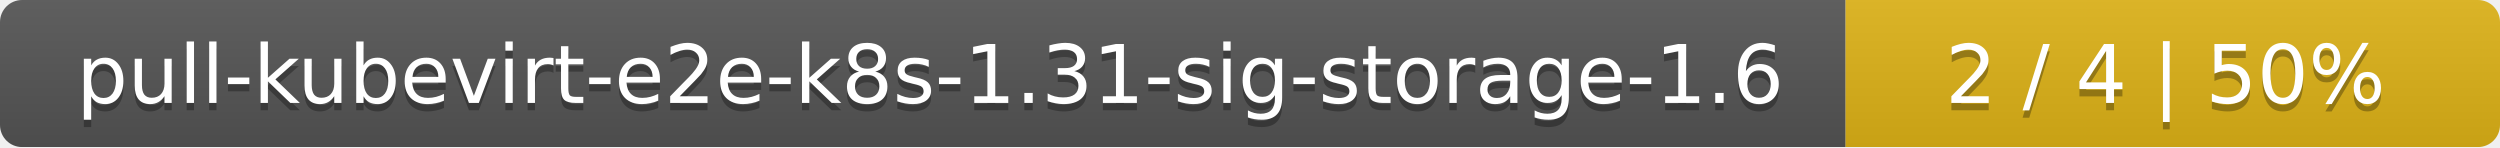
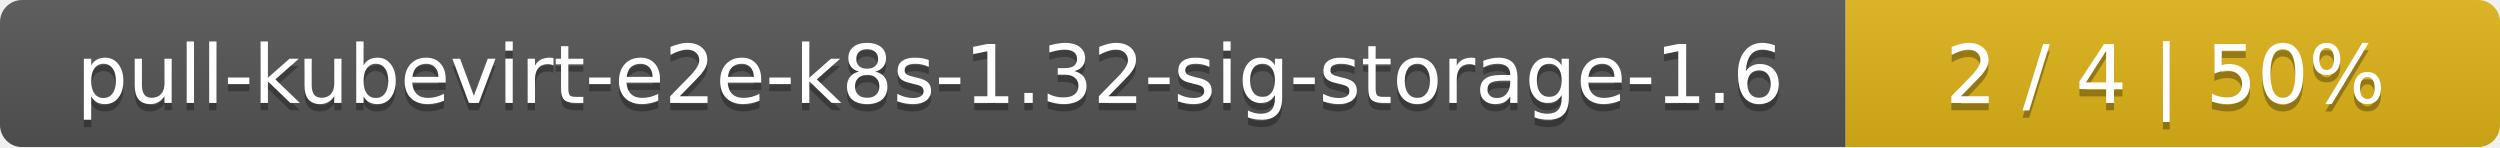
<svg xmlns="http://www.w3.org/2000/svg" width="340" height="20">
  <linearGradient id="smooth" x2="0" y2="100%">
    <stop offset="0" stop-color="#bbb" stop-opacity=".1" />
    <stop offset="1" stop-opacity=".1" />
  </linearGradient>
  <mask id="round">
    <rect width="340" height="20" rx="3" fill="#fff" />
  </mask>
  <g mask="url(#round)">
    <rect width="251" height="20" fill="#555" />
    <rect x="251" width="89" height="20" fill="#dfb317" />
    <rect width="340" height="20" fill="url(#smooth)" />
  </g>
  <g fill="#fff" text-anchor="middle" font-family="DejaVu Sans,Verdana,Geneva,sans-serif" font-size="11">
-     <text x="126.5" y="15" fill="#010101" fill-opacity=".3">pull-kubevirt-e2e-k8s-1.31-sig-storage-1.6</text>
-     <text x="126.5" y="14">pull-kubevirt-e2e-k8s-1.31-sig-storage-1.6</text>
+     <text x="126.5" y="15" fill="#010101" fill-opacity=".3">pull-kubevirt-e2e-k8s-1.32-sig-storage-1.6</text>
+     <text x="126.5" y="14">pull-kubevirt-e2e-k8s-1.32-sig-storage-1.6</text>
    <text x="294.5" y="15" fill="#010101" fill-opacity=".3">2 / 4    |    50%</text>
    <text x="294.5" y="14">2 / 4    |    50%</text>
  </g>
</svg>
